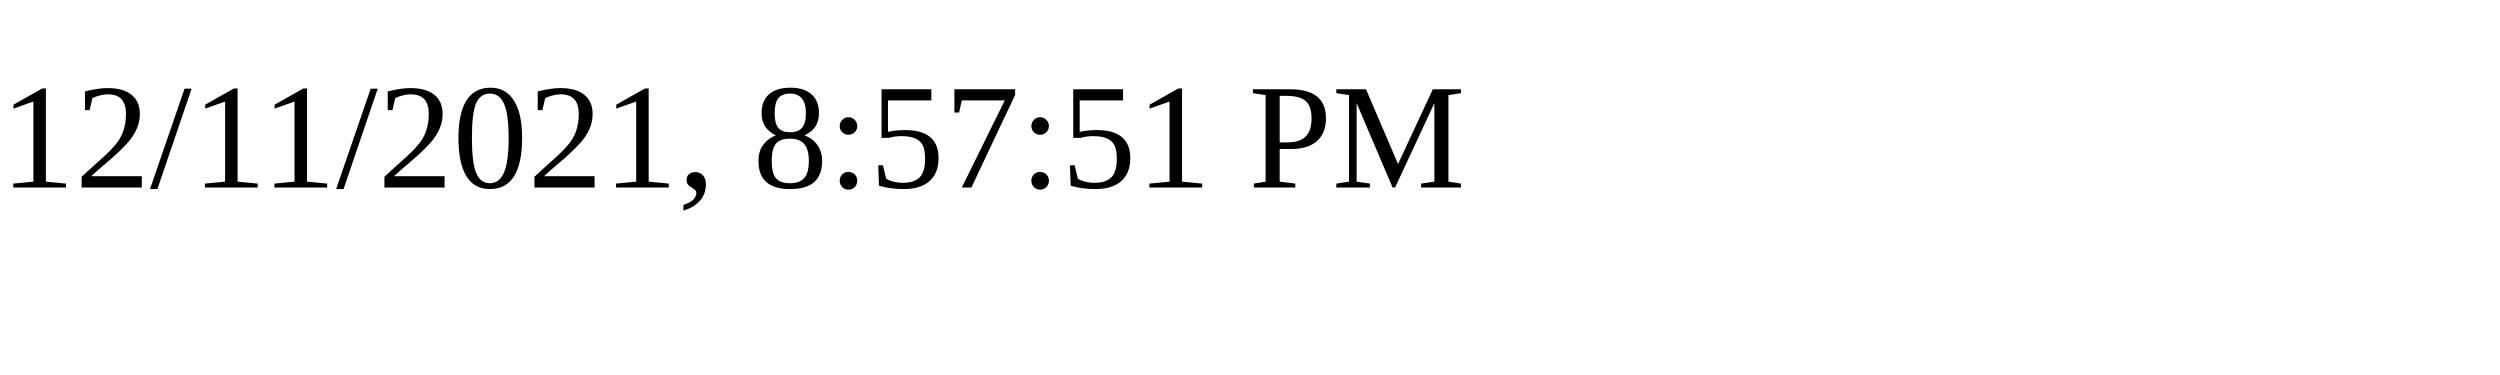
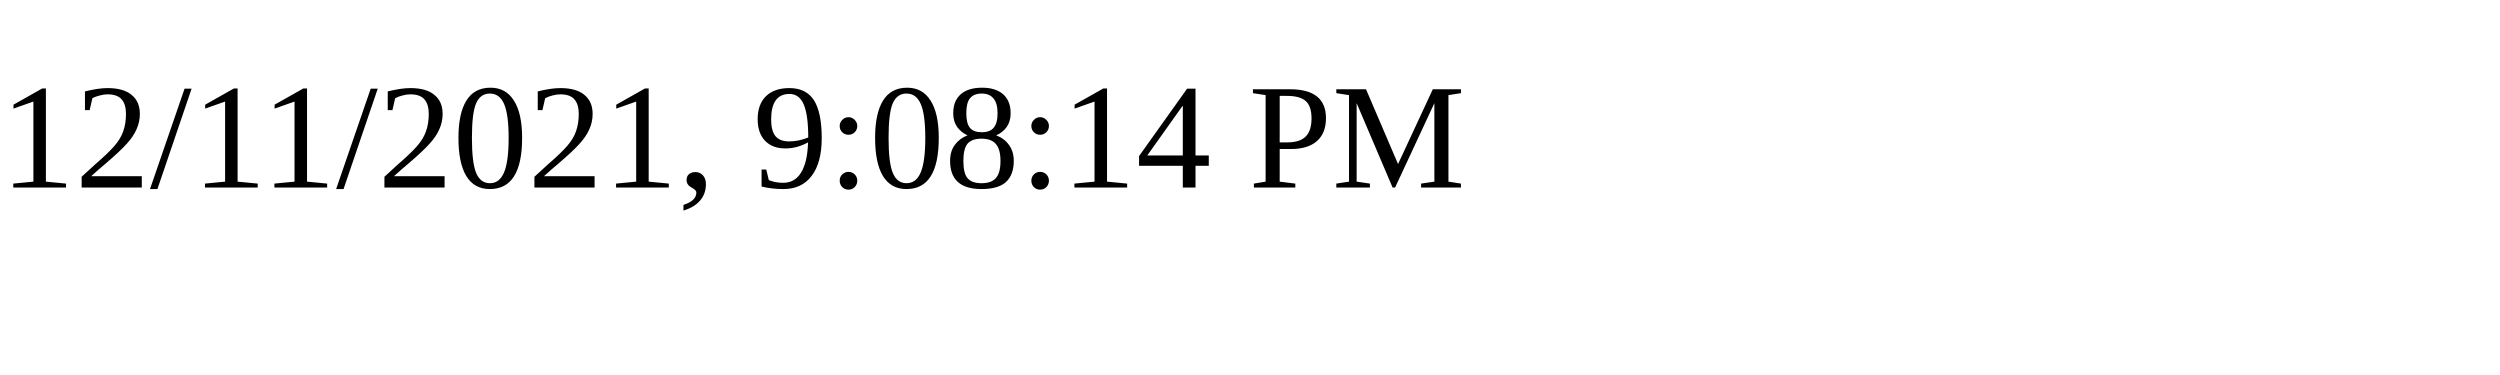
<svg xmlns="http://www.w3.org/2000/svg" height="30" width="200">
-   <text x="0" y="15">12/11/2021, 8:57:51 PM</text>
+   <text x="0" y="15">12/11/2021, 9:08:14 PM</text>
</svg>
